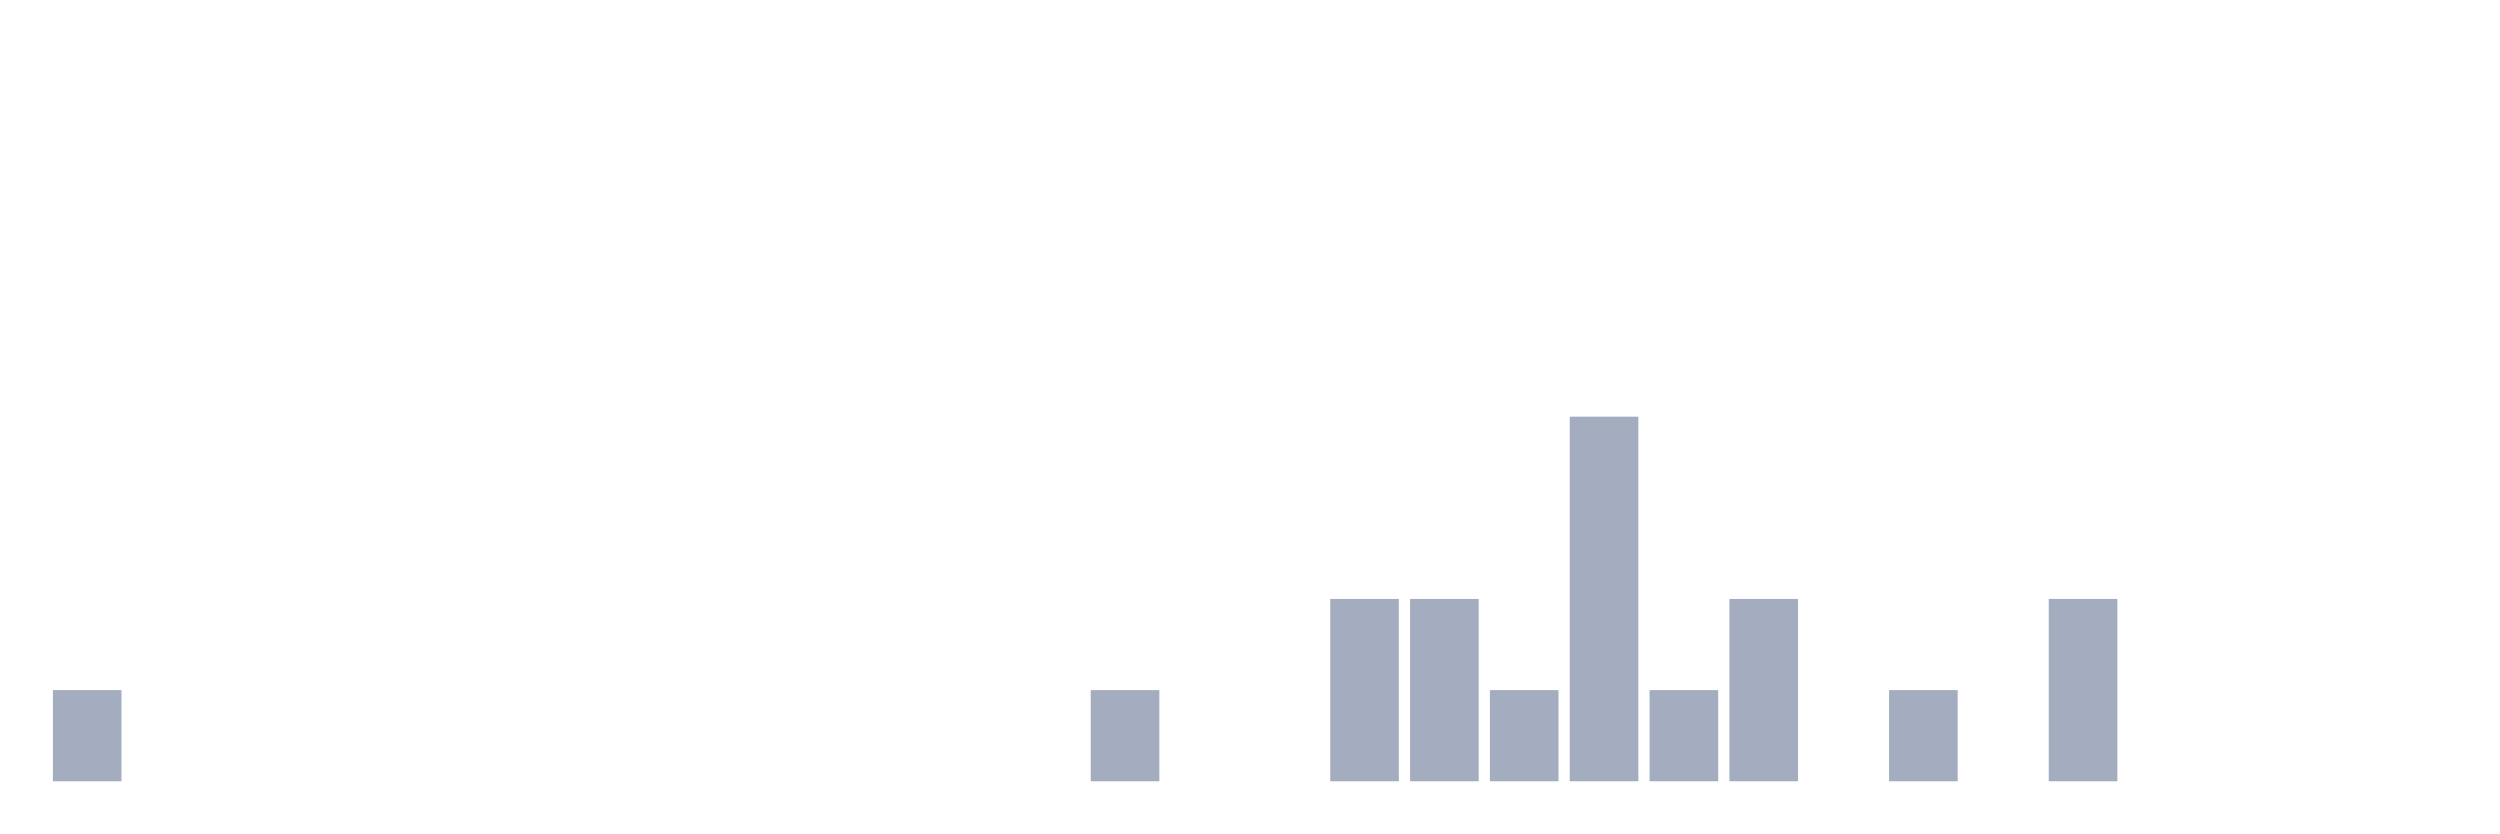
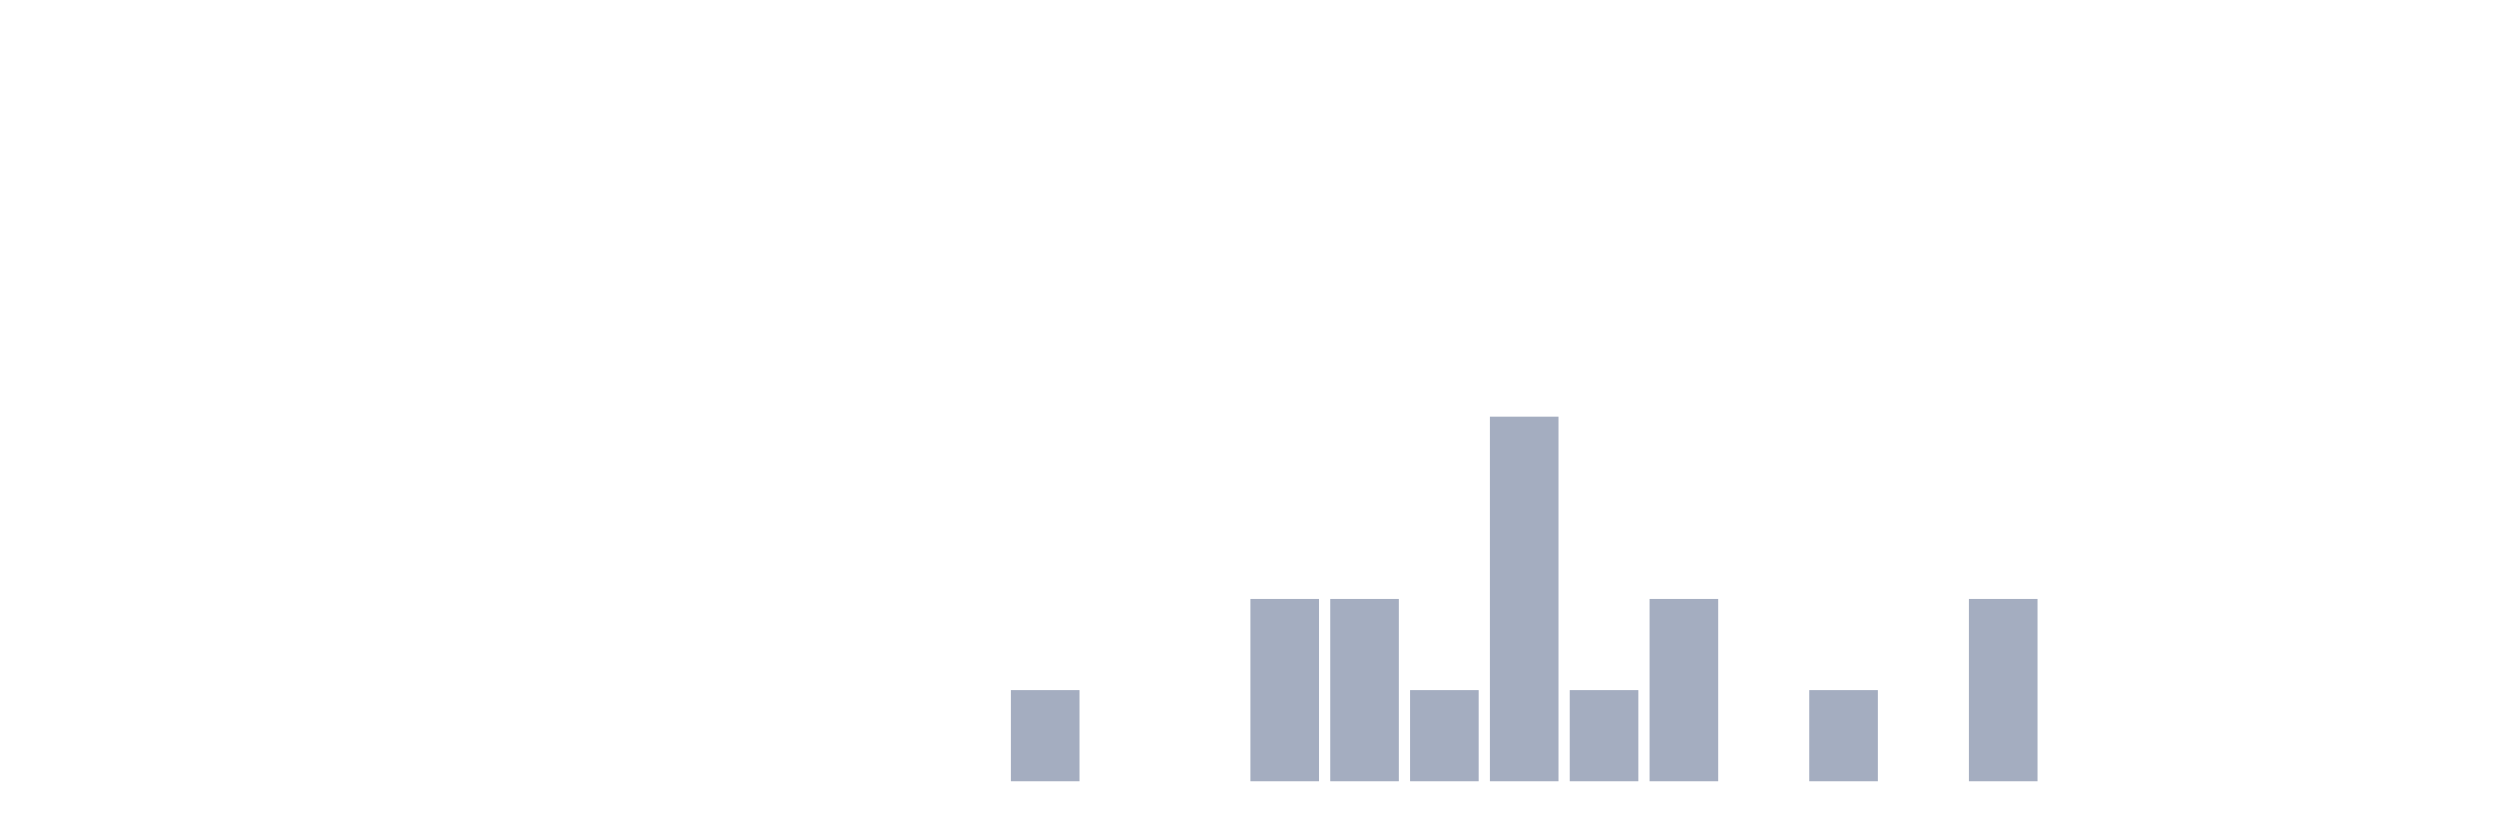
<svg xmlns="http://www.w3.org/2000/svg" viewBox="0 0 480 160">
  <g transform="translate(10,10)">
-     <rect class="bar" x="0.153" width="13.175" y="122.5" height="17.5" fill="rgb(164,173,192)" />
+     <rect class="bar" x="0.153" width="13.175" y="140" height="0" fill="rgb(164,173,192)" />
    <rect class="bar" x="15.482" width="13.175" y="140" height="0" fill="rgb(164,173,192)" />
    <rect class="bar" x="30.81" width="13.175" y="140" height="0" fill="rgb(164,173,192)" />
    <rect class="bar" x="46.138" width="13.175" y="140" height="0" fill="rgb(164,173,192)" />
    <rect class="bar" x="61.466" width="13.175" y="140" height="0" fill="rgb(164,173,192)" />
    <rect class="bar" x="76.794" width="13.175" y="140" height="0" fill="rgb(164,173,192)" />
    <rect class="bar" x="92.123" width="13.175" y="140" height="0" fill="rgb(164,173,192)" />
    <rect class="bar" x="107.451" width="13.175" y="140" height="0" fill="rgb(164,173,192)" />
    <rect class="bar" x="122.779" width="13.175" y="140" height="0" fill="rgb(164,173,192)" />
    <rect class="bar" x="138.107" width="13.175" y="140" height="0" fill="rgb(164,173,192)" />
    <rect class="bar" x="153.436" width="13.175" y="140" height="0" fill="rgb(164,173,192)" />
    <rect class="bar" x="168.764" width="13.175" y="140" height="0" fill="rgb(164,173,192)" />
-     <rect class="bar" x="184.092" width="13.175" y="140" height="0" fill="rgb(164,173,192)" />
-     <rect class="bar" x="199.42" width="13.175" y="122.5" height="17.5" fill="rgb(164,173,192)" />
+     <rect class="bar" x="184.092" width="13.175" y="122.5" height="17.5" fill="rgb(164,173,192)" />
+     <rect class="bar" x="199.42" width="13.175" y="140" height="0" fill="rgb(164,173,192)" />
    <rect class="bar" x="214.748" width="13.175" y="140" height="0" fill="rgb(164,173,192)" />
-     <rect class="bar" x="230.077" width="13.175" y="140" height="0" fill="rgb(164,173,192)" />
+     <rect class="bar" x="230.077" width="13.175" y="105" height="35" fill="rgb(164,173,192)" />
    <rect class="bar" x="245.405" width="13.175" y="105" height="35" fill="rgb(164,173,192)" />
-     <rect class="bar" x="260.733" width="13.175" y="105" height="35" fill="rgb(164,173,192)" />
-     <rect class="bar" x="276.061" width="13.175" y="122.5" height="17.5" fill="rgb(164,173,192)" />
-     <rect class="bar" x="291.39" width="13.175" y="70" height="70" fill="rgb(164,173,192)" />
-     <rect class="bar" x="306.718" width="13.175" y="122.5" height="17.5" fill="rgb(164,173,192)" />
-     <rect class="bar" x="322.046" width="13.175" y="105" height="35" fill="rgb(164,173,192)" />
-     <rect class="bar" x="337.374" width="13.175" y="140" height="0" fill="rgb(164,173,192)" />
-     <rect class="bar" x="352.702" width="13.175" y="122.5" height="17.5" fill="rgb(164,173,192)" />
-     <rect class="bar" x="368.031" width="13.175" y="140" height="0" fill="rgb(164,173,192)" />
-     <rect class="bar" x="383.359" width="13.175" y="105" height="35" fill="rgb(164,173,192)" />
+     <rect class="bar" x="260.733" width="13.175" y="122.5" height="17.5" fill="rgb(164,173,192)" />
+     <rect class="bar" x="276.061" width="13.175" y="70" height="70" fill="rgb(164,173,192)" />
+     <rect class="bar" x="291.39" width="13.175" y="122.5" height="17.5" fill="rgb(164,173,192)" />
+     <rect class="bar" x="306.718" width="13.175" y="105" height="35" fill="rgb(164,173,192)" />
+     <rect class="bar" x="322.046" width="13.175" y="140" height="0" fill="rgb(164,173,192)" />
+     <rect class="bar" x="337.374" width="13.175" y="122.5" height="17.5" fill="rgb(164,173,192)" />
+     <rect class="bar" x="352.702" width="13.175" y="140" height="0" fill="rgb(164,173,192)" />
+     <rect class="bar" x="368.031" width="13.175" y="105" height="35" fill="rgb(164,173,192)" />
+     <rect class="bar" x="383.359" width="13.175" y="140" height="0" fill="rgb(164,173,192)" />
    <rect class="bar" x="398.687" width="13.175" y="140" height="0" fill="rgb(164,173,192)" />
    <rect class="bar" x="414.015" width="13.175" y="140" height="0" fill="rgb(164,173,192)" />
    <rect class="bar" x="429.344" width="13.175" y="140" height="0" fill="rgb(164,173,192)" />
    <rect class="bar" x="444.672" width="13.175" y="140" height="0" fill="rgb(164,173,192)" />
  </g>
</svg>
